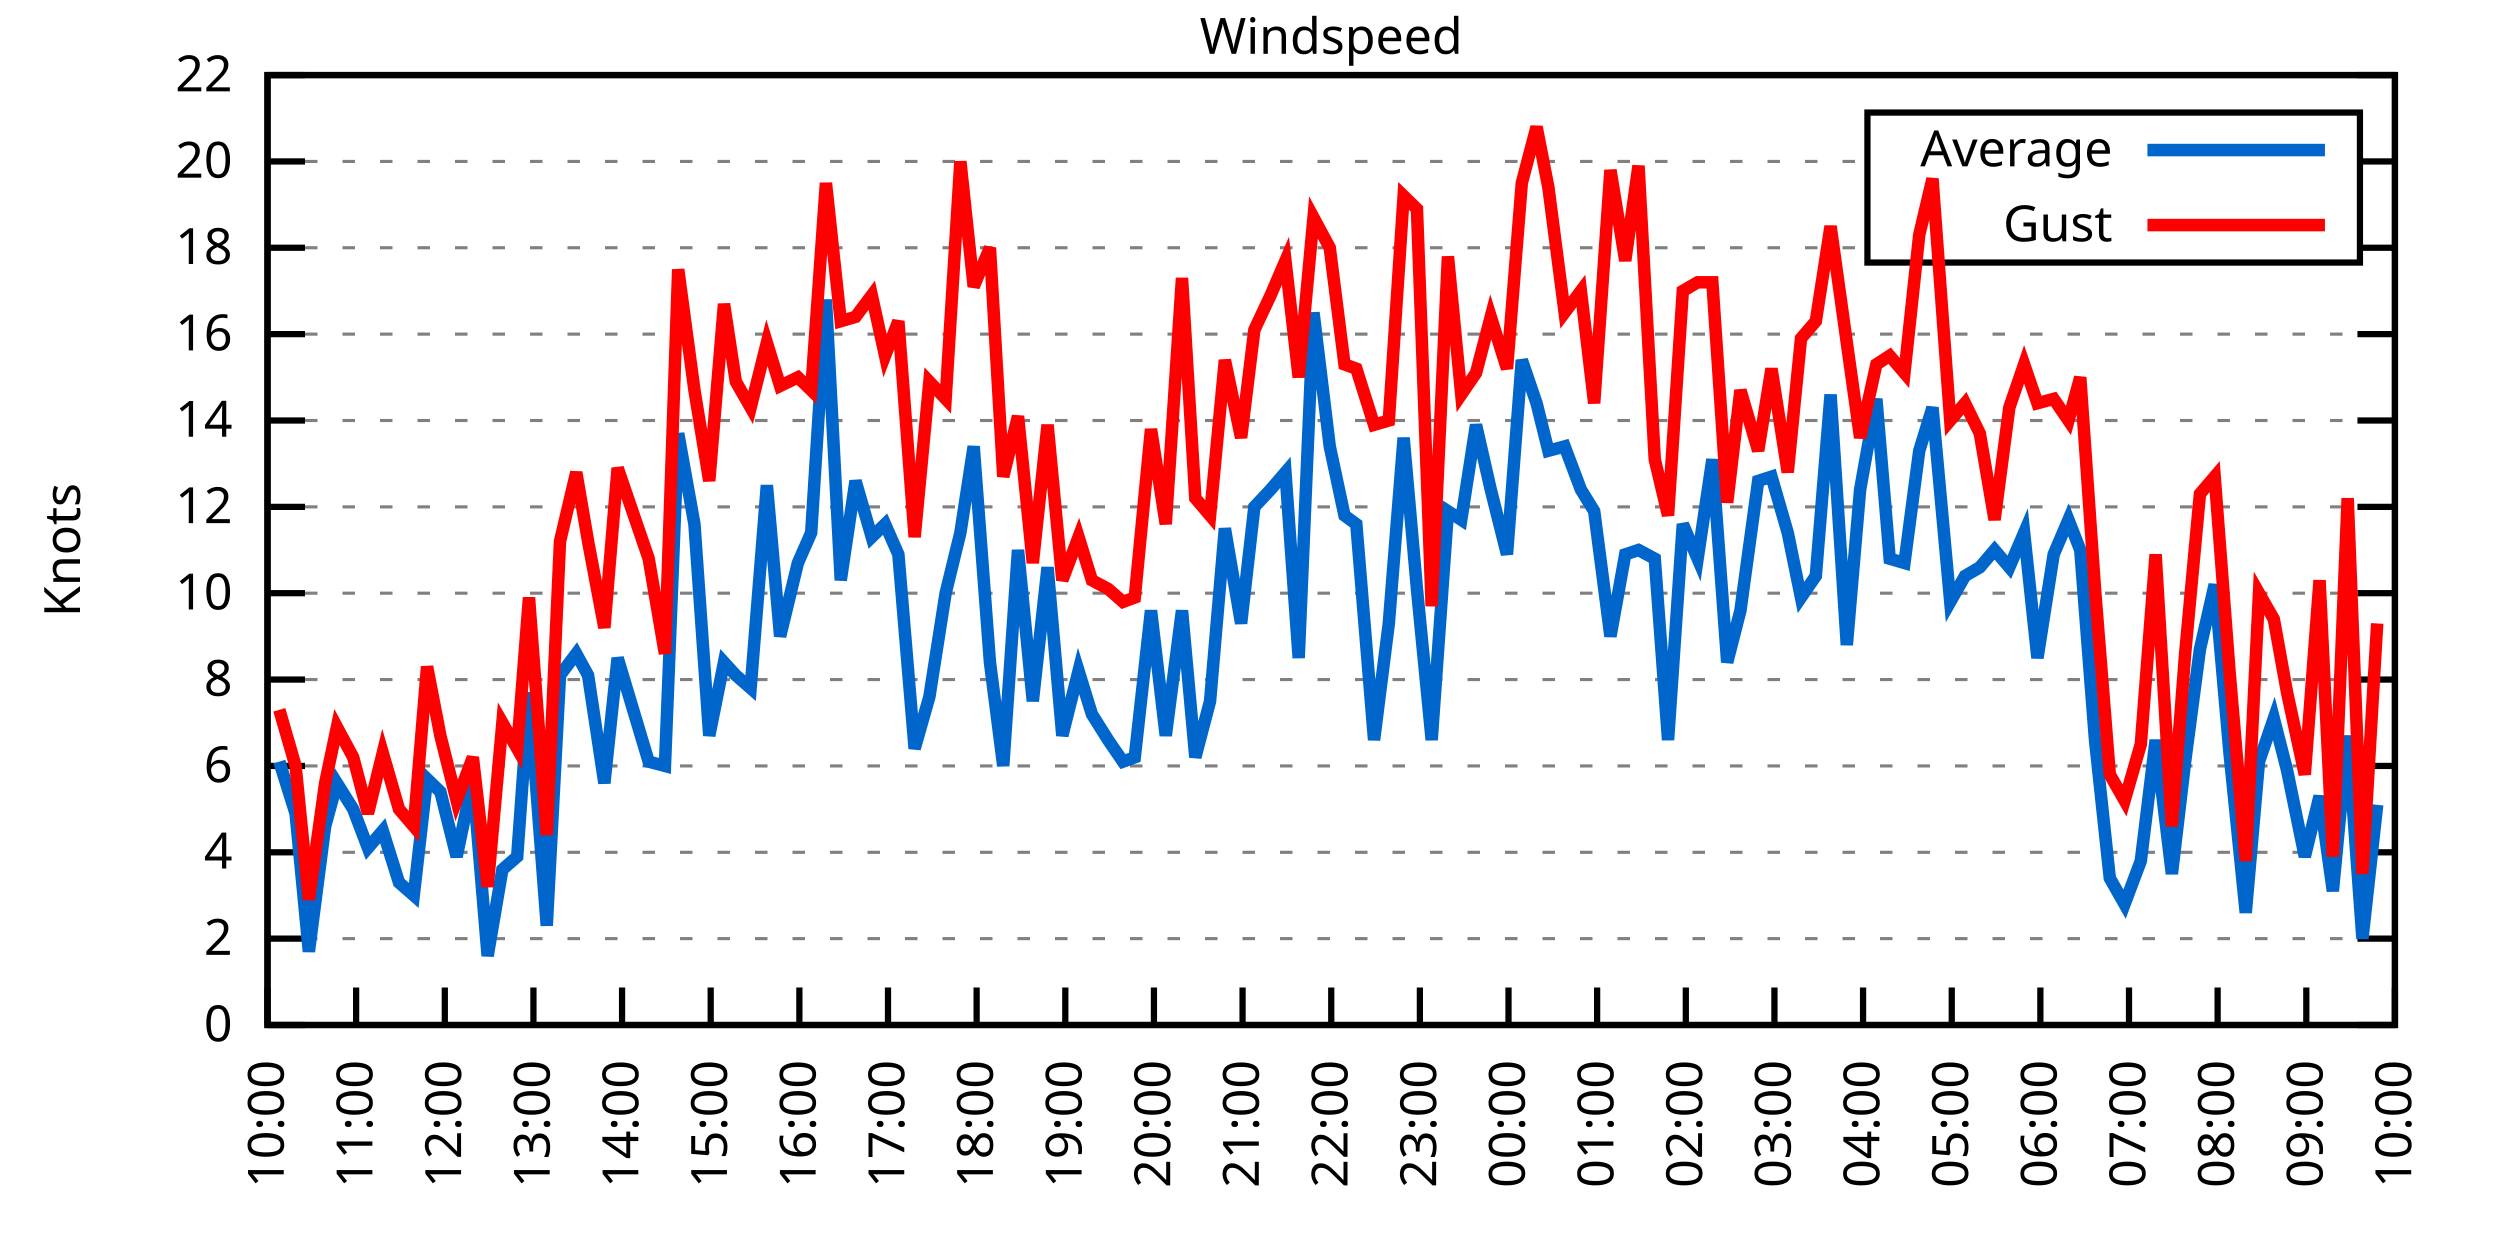
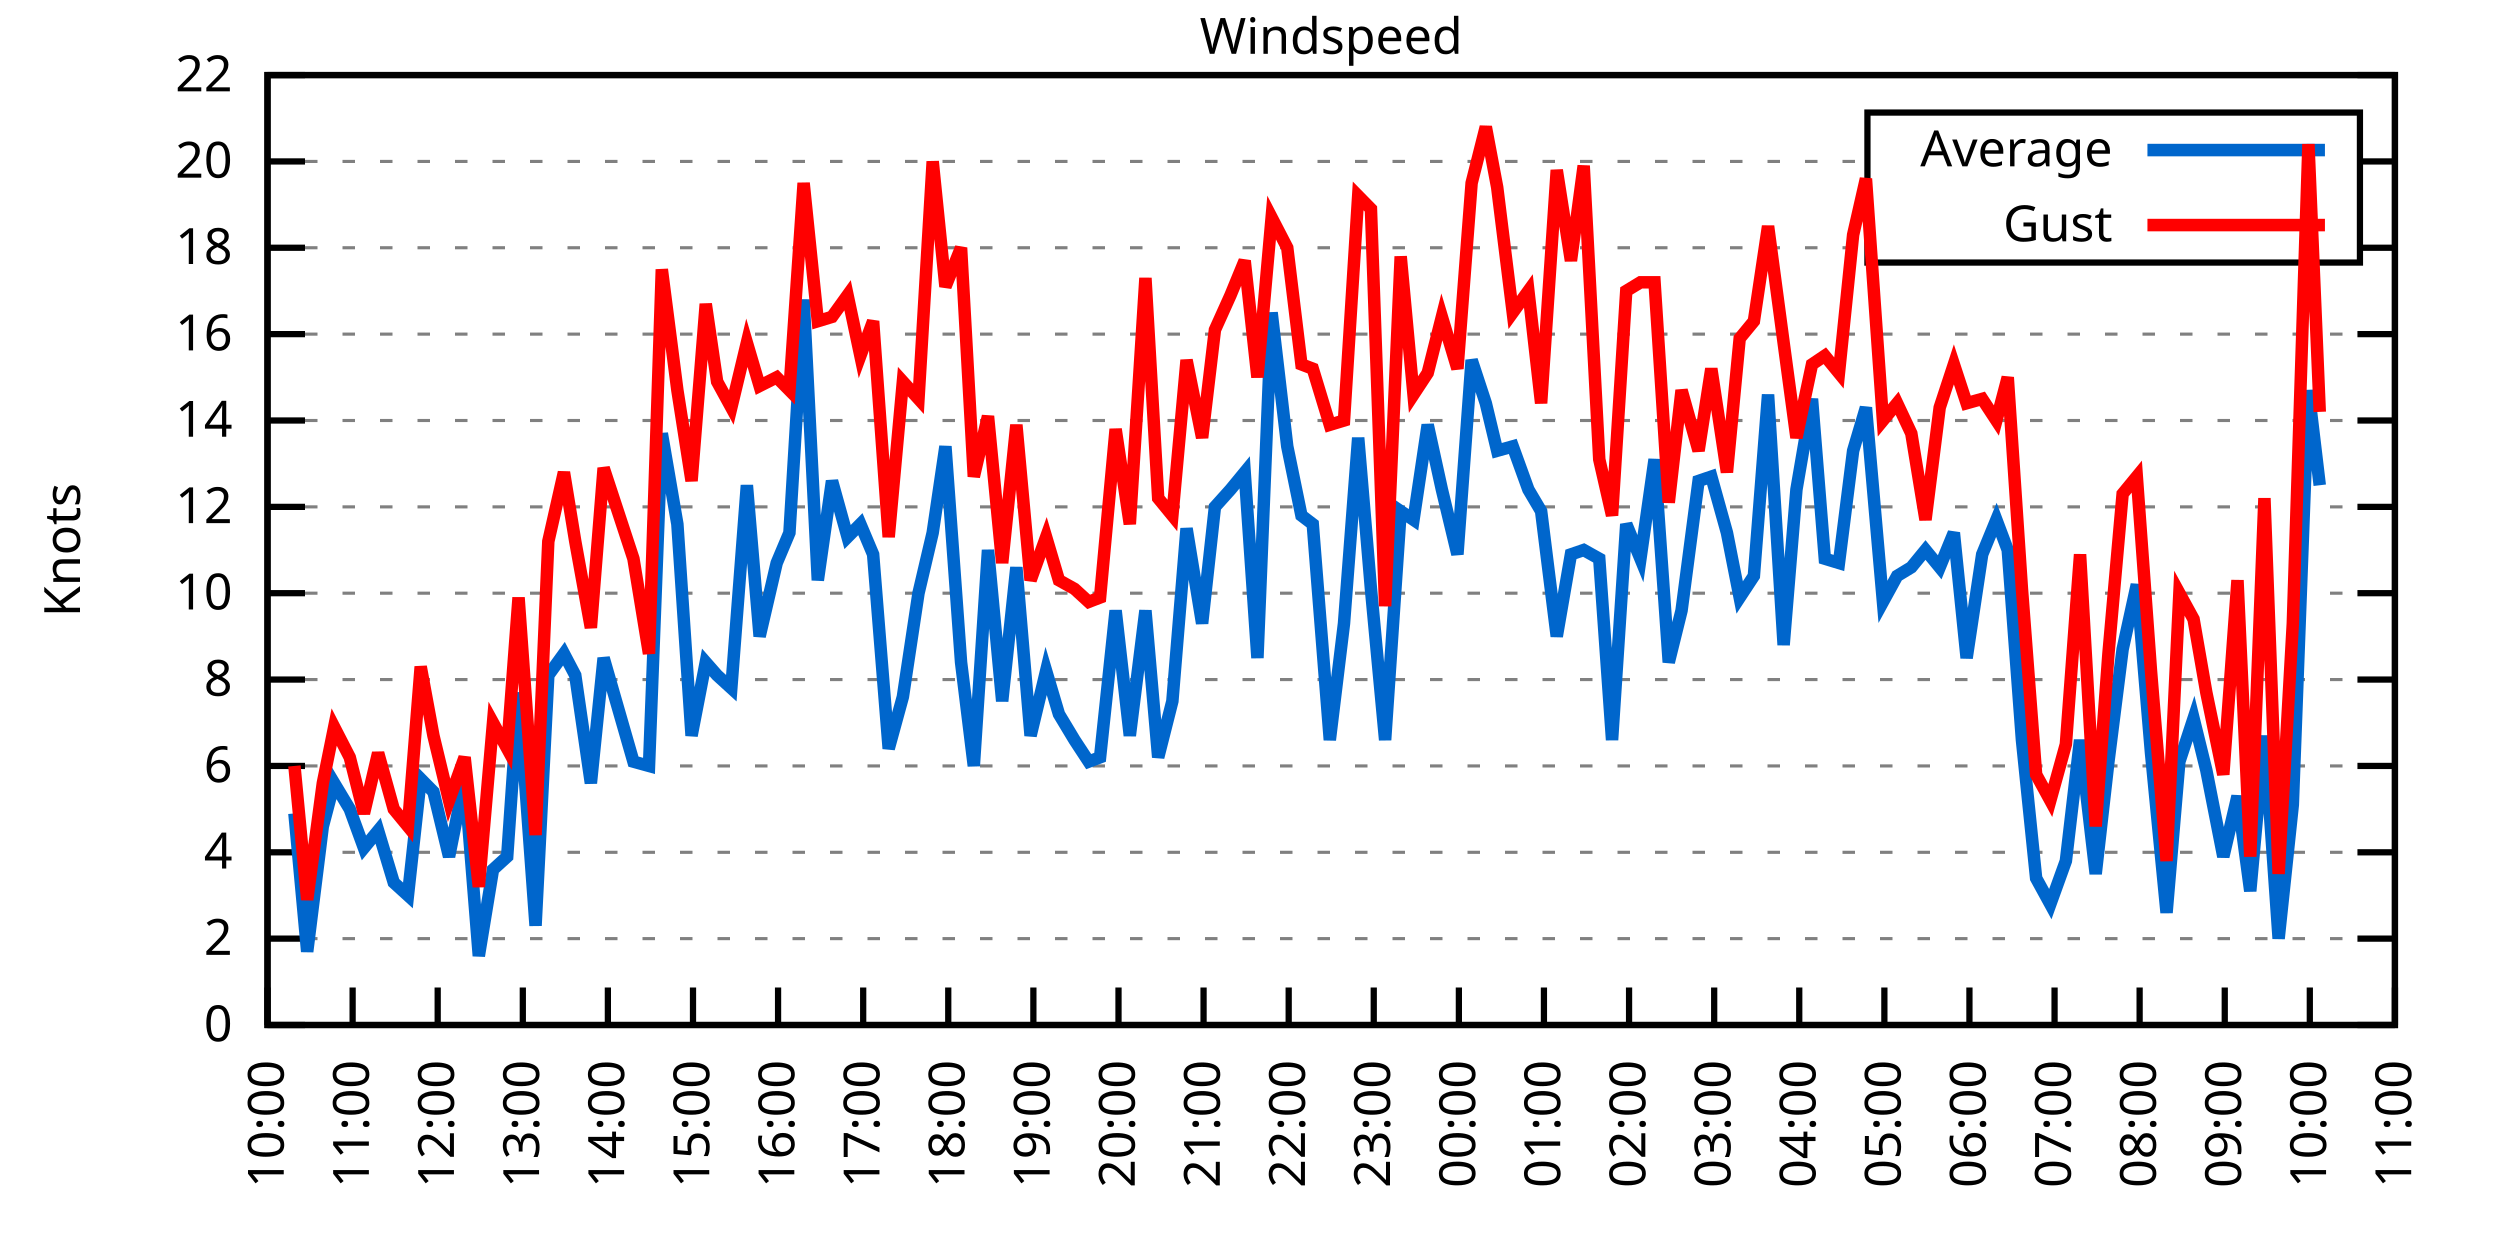
<svg xmlns="http://www.w3.org/2000/svg" xmlns:xlink="http://www.w3.org/1999/xlink" width="400" height="200" viewBox="0 0 400 200">
  <g id="gnuplot_canvas">
    <rect x="0" y="0" width="400" height="200" fill="none" />
    <defs>
      <circle id="gpDot" r="0.5" stroke-width="0.5" stroke="currentColor" />
      <path id="gpPt0" stroke-width="0.333" stroke="currentColor" d="M-1,0 h2 M0,-1 v2" />
      <path id="gpPt1" stroke-width="0.333" stroke="currentColor" d="M-1,-1 L1,1 M1,-1 L-1,1" />
      <path id="gpPt2" stroke-width="0.333" stroke="currentColor" d="M-1,0 L1,0 M0,-1 L0,1 M-1,-1 L1,1 M-1,1 L1,-1" />
      <rect id="gpPt3" stroke-width="0.333" stroke="currentColor" x="-1" y="-1" width="2" height="2" />
      <rect id="gpPt4" stroke-width="0.333" stroke="currentColor" fill="currentColor" x="-1" y="-1" width="2" height="2" />
      <circle id="gpPt5" stroke-width="0.333" stroke="currentColor" cx="0" cy="0" r="1" />
      <use xlink:href="#gpPt5" id="gpPt6" fill="currentColor" stroke="none" />
      <path id="gpPt7" stroke-width="0.333" stroke="currentColor" d="M0,-1.33 L-1.33,0.67 L1.33,0.67 z" />
      <use xlink:href="#gpPt7" id="gpPt8" fill="currentColor" stroke="none" />
      <use xlink:href="#gpPt7" id="gpPt9" stroke="currentColor" transform="rotate(180)" />
      <use xlink:href="#gpPt9" id="gpPt10" fill="currentColor" stroke="none" />
      <use xlink:href="#gpPt3" id="gpPt11" stroke="currentColor" transform="rotate(45)" />
      <use xlink:href="#gpPt11" id="gpPt12" fill="currentColor" stroke="none" />
      <path id="gpPt13" stroke-width="0.333" stroke="currentColor" d="M0,1.330 L1.265,0.411 L0.782,-1.067 L-0.782,-1.076 L-1.265,0.411 z" />
      <use xlink:href="#gpPt13" id="gpPt14" fill="currentColor" stroke="none" />
      <filter id="textbox" filterUnits="objectBoundingBox" x="0" y="0" height="1" width="1">
        <feFlood flood-color="white" flood-opacity="1" result="bgnd" />
        <feComposite in="SourceGraphic" in2="bgnd" operator="atop" />
      </filter>
      <filter id="greybox" filterUnits="objectBoundingBox" x="0" y="0" height="1" width="1">
        <feFlood flood-color="lightgrey" flood-opacity="1" result="grey" />
        <feComposite in="SourceGraphic" in2="grey" operator="atop" />
      </filter>
    </defs>
    <g fill="none" color="white" stroke="currentColor" stroke-width="1.00" stroke-linecap="butt" stroke-linejoin="miter">
</g>
    <g fill="none" color="black" stroke="currentColor" stroke-width="1.00" stroke-linecap="butt" stroke-linejoin="miter">
      <g stroke="none" shape-rendering="crispEdges">
        <polygon fill="rgb(255, 255, 255)" points="42.80,164.00 383.18,164.00 383.18,12.02 42.80,12.02 " />
      </g>
    </g>
    <g fill="none" color="black" stroke="currentColor" stroke-width="1.00" stroke-linecap="butt" stroke-linejoin="miter">
</g>
    <g fill="none" color="black" stroke="black" stroke-width="0.50" stroke-linecap="butt" stroke-linejoin="miter">
</g>
    <g fill="none" color="gray" stroke="currentColor" stroke-width="0.50" stroke-linecap="butt" stroke-linejoin="miter">
      <path stroke="gray" stroke-dasharray="2,4" class="gridline" d="M42.80,164.00 L383.19,164.00  " />
    </g>
    <g fill="none" color="gray" stroke="gray" stroke-width="1.00" stroke-linecap="butt" stroke-linejoin="miter">
</g>
    <g fill="none" color="black" stroke="currentColor" stroke-width="1.00" stroke-linecap="butt" stroke-linejoin="miter">
      <path stroke="black" d="M42.80,164.00 L48.80,164.00 M383.19,164.00 L377.19,164.00  " />
      <g transform="translate(37.20,166.60)" stroke="none" fill="black" font-family="Sans" font-size="8.00" text-anchor="end">
        <text>
          <tspan font-family="Sans"> 0</tspan>
        </text>
      </g>
    </g>
    <g fill="none" color="black" stroke="currentColor" stroke-width="1.00" stroke-linecap="butt" stroke-linejoin="miter">
</g>
    <g fill="none" color="black" stroke="black" stroke-width="0.50" stroke-linecap="butt" stroke-linejoin="miter">
</g>
    <g fill="none" color="gray" stroke="currentColor" stroke-width="0.50" stroke-linecap="butt" stroke-linejoin="miter">
      <path stroke="gray" stroke-dasharray="2,4" class="gridline" d="M42.80,150.18 L383.19,150.18  " />
    </g>
    <g fill="none" color="gray" stroke="gray" stroke-width="1.00" stroke-linecap="butt" stroke-linejoin="miter">
</g>
    <g fill="none" color="black" stroke="currentColor" stroke-width="1.00" stroke-linecap="butt" stroke-linejoin="miter">
      <path stroke="black" d="M42.80,150.18 L48.80,150.18 M383.19,150.18 L377.19,150.18  " />
      <g transform="translate(37.20,152.78)" stroke="none" fill="black" font-family="Sans" font-size="8.00" text-anchor="end">
        <text>
          <tspan font-family="Sans"> 2</tspan>
        </text>
      </g>
    </g>
    <g fill="none" color="black" stroke="currentColor" stroke-width="1.00" stroke-linecap="butt" stroke-linejoin="miter">
</g>
    <g fill="none" color="black" stroke="black" stroke-width="0.50" stroke-linecap="butt" stroke-linejoin="miter">
</g>
    <g fill="none" color="gray" stroke="currentColor" stroke-width="0.50" stroke-linecap="butt" stroke-linejoin="miter">
      <path stroke="gray" stroke-dasharray="2,4" class="gridline" d="M42.80,136.37 L383.19,136.37  " />
    </g>
    <g fill="none" color="gray" stroke="gray" stroke-width="1.00" stroke-linecap="butt" stroke-linejoin="miter">
</g>
    <g fill="none" color="black" stroke="currentColor" stroke-width="1.00" stroke-linecap="butt" stroke-linejoin="miter">
      <path stroke="black" d="M42.80,136.37 L48.80,136.37 M383.19,136.37 L377.19,136.37  " />
      <g transform="translate(37.20,138.97)" stroke="none" fill="black" font-family="Sans" font-size="8.00" text-anchor="end">
        <text>
          <tspan font-family="Sans"> 4</tspan>
        </text>
      </g>
    </g>
    <g fill="none" color="black" stroke="currentColor" stroke-width="1.00" stroke-linecap="butt" stroke-linejoin="miter">
</g>
    <g fill="none" color="black" stroke="black" stroke-width="0.50" stroke-linecap="butt" stroke-linejoin="miter">
</g>
    <g fill="none" color="gray" stroke="currentColor" stroke-width="0.50" stroke-linecap="butt" stroke-linejoin="miter">
      <path stroke="gray" stroke-dasharray="2,4" class="gridline" d="M42.80,122.55 L383.19,122.55  " />
    </g>
    <g fill="none" color="gray" stroke="gray" stroke-width="1.00" stroke-linecap="butt" stroke-linejoin="miter">
</g>
    <g fill="none" color="black" stroke="currentColor" stroke-width="1.00" stroke-linecap="butt" stroke-linejoin="miter">
      <path stroke="black" d="M42.80,122.55 L48.80,122.55 M383.19,122.55 L377.19,122.55  " />
      <g transform="translate(37.20,125.15)" stroke="none" fill="black" font-family="Sans" font-size="8.00" text-anchor="end">
        <text>
          <tspan font-family="Sans"> 6</tspan>
        </text>
      </g>
    </g>
    <g fill="none" color="black" stroke="currentColor" stroke-width="1.00" stroke-linecap="butt" stroke-linejoin="miter">
</g>
    <g fill="none" color="black" stroke="black" stroke-width="0.50" stroke-linecap="butt" stroke-linejoin="miter">
</g>
    <g fill="none" color="gray" stroke="currentColor" stroke-width="0.50" stroke-linecap="butt" stroke-linejoin="miter">
      <path stroke="gray" stroke-dasharray="2,4" class="gridline" d="M42.80,108.73 L383.19,108.73  " />
    </g>
    <g fill="none" color="gray" stroke="gray" stroke-width="1.00" stroke-linecap="butt" stroke-linejoin="miter">
</g>
    <g fill="none" color="black" stroke="currentColor" stroke-width="1.00" stroke-linecap="butt" stroke-linejoin="miter">
      <path stroke="black" d="M42.80,108.73 L48.80,108.73 M383.19,108.73 L377.19,108.73  " />
      <g transform="translate(37.20,111.33)" stroke="none" fill="black" font-family="Sans" font-size="8.00" text-anchor="end">
        <text>
          <tspan font-family="Sans"> 8</tspan>
        </text>
      </g>
    </g>
    <g fill="none" color="black" stroke="currentColor" stroke-width="1.00" stroke-linecap="butt" stroke-linejoin="miter">
</g>
    <g fill="none" color="black" stroke="black" stroke-width="0.50" stroke-linecap="butt" stroke-linejoin="miter">
</g>
    <g fill="none" color="gray" stroke="currentColor" stroke-width="0.50" stroke-linecap="butt" stroke-linejoin="miter">
      <path stroke="gray" stroke-dasharray="2,4" class="gridline" d="M42.80,94.91 L383.19,94.91  " />
    </g>
    <g fill="none" color="gray" stroke="gray" stroke-width="1.00" stroke-linecap="butt" stroke-linejoin="miter">
</g>
    <g fill="none" color="black" stroke="currentColor" stroke-width="1.00" stroke-linecap="butt" stroke-linejoin="miter">
      <path stroke="black" d="M42.80,94.91 L48.80,94.91 M383.19,94.91 L377.19,94.91  " />
      <g transform="translate(37.20,97.51)" stroke="none" fill="black" font-family="Sans" font-size="8.00" text-anchor="end">
        <text>
          <tspan font-family="Sans"> 10</tspan>
        </text>
      </g>
    </g>
    <g fill="none" color="black" stroke="currentColor" stroke-width="1.00" stroke-linecap="butt" stroke-linejoin="miter">
</g>
    <g fill="none" color="black" stroke="black" stroke-width="0.50" stroke-linecap="butt" stroke-linejoin="miter">
</g>
    <g fill="none" color="gray" stroke="currentColor" stroke-width="0.50" stroke-linecap="butt" stroke-linejoin="miter">
      <path stroke="gray" stroke-dasharray="2,4" class="gridline" d="M42.80,81.10 L383.19,81.10  " />
    </g>
    <g fill="none" color="gray" stroke="gray" stroke-width="1.00" stroke-linecap="butt" stroke-linejoin="miter">
</g>
    <g fill="none" color="black" stroke="currentColor" stroke-width="1.00" stroke-linecap="butt" stroke-linejoin="miter">
      <path stroke="black" d="M42.80,81.10 L48.80,81.10 M383.19,81.10 L377.19,81.10  " />
      <g transform="translate(37.20,83.70)" stroke="none" fill="black" font-family="Sans" font-size="8.00" text-anchor="end">
        <text>
          <tspan font-family="Sans"> 12</tspan>
        </text>
      </g>
    </g>
    <g fill="none" color="black" stroke="currentColor" stroke-width="1.00" stroke-linecap="butt" stroke-linejoin="miter">
</g>
    <g fill="none" color="black" stroke="black" stroke-width="0.50" stroke-linecap="butt" stroke-linejoin="miter">
</g>
    <g fill="none" color="gray" stroke="currentColor" stroke-width="0.50" stroke-linecap="butt" stroke-linejoin="miter">
      <path stroke="gray" stroke-dasharray="2,4" class="gridline" d="M42.80,67.28 L383.19,67.28  " />
    </g>
    <g fill="none" color="gray" stroke="gray" stroke-width="1.00" stroke-linecap="butt" stroke-linejoin="miter">
</g>
    <g fill="none" color="black" stroke="currentColor" stroke-width="1.00" stroke-linecap="butt" stroke-linejoin="miter">
      <path stroke="black" d="M42.80,67.28 L48.80,67.28 M383.19,67.28 L377.19,67.28  " />
      <g transform="translate(37.20,69.88)" stroke="none" fill="black" font-family="Sans" font-size="8.00" text-anchor="end">
        <text>
          <tspan font-family="Sans"> 14</tspan>
        </text>
      </g>
    </g>
    <g fill="none" color="black" stroke="currentColor" stroke-width="1.00" stroke-linecap="butt" stroke-linejoin="miter">
</g>
    <g fill="none" color="black" stroke="black" stroke-width="0.50" stroke-linecap="butt" stroke-linejoin="miter">
</g>
    <g fill="none" color="gray" stroke="currentColor" stroke-width="0.50" stroke-linecap="butt" stroke-linejoin="miter">
      <path stroke="gray" stroke-dasharray="2,4" class="gridline" d="M42.80,53.46 L383.19,53.46  " />
    </g>
    <g fill="none" color="gray" stroke="gray" stroke-width="1.00" stroke-linecap="butt" stroke-linejoin="miter">
</g>
    <g fill="none" color="black" stroke="currentColor" stroke-width="1.00" stroke-linecap="butt" stroke-linejoin="miter">
      <path stroke="black" d="M42.80,53.46 L48.80,53.46 M383.19,53.46 L377.19,53.46  " />
      <g transform="translate(37.20,56.06)" stroke="none" fill="black" font-family="Sans" font-size="8.00" text-anchor="end">
        <text>
          <tspan font-family="Sans"> 16</tspan>
        </text>
      </g>
    </g>
    <g fill="none" color="black" stroke="currentColor" stroke-width="1.00" stroke-linecap="butt" stroke-linejoin="miter">
</g>
    <g fill="none" color="black" stroke="black" stroke-width="0.50" stroke-linecap="butt" stroke-linejoin="miter">
</g>
    <g fill="none" color="gray" stroke="currentColor" stroke-width="0.50" stroke-linecap="butt" stroke-linejoin="miter">
      <path stroke="gray" stroke-dasharray="2,4" class="gridline" d="M42.80,39.64 L298.79,39.64 M377.59,39.64 L383.19,39.64  " />
    </g>
    <g fill="none" color="gray" stroke="gray" stroke-width="1.00" stroke-linecap="butt" stroke-linejoin="miter">
</g>
    <g fill="none" color="black" stroke="currentColor" stroke-width="1.00" stroke-linecap="butt" stroke-linejoin="miter">
      <path stroke="black" d="M42.80,39.64 L48.80,39.64 M383.19,39.64 L377.19,39.64  " />
      <g transform="translate(37.20,42.24)" stroke="none" fill="black" font-family="Sans" font-size="8.00" text-anchor="end">
        <text>
          <tspan font-family="Sans"> 18</tspan>
        </text>
      </g>
    </g>
    <g fill="none" color="black" stroke="currentColor" stroke-width="1.00" stroke-linecap="butt" stroke-linejoin="miter">
</g>
    <g fill="none" color="black" stroke="black" stroke-width="0.50" stroke-linecap="butt" stroke-linejoin="miter">
</g>
    <g fill="none" color="gray" stroke="currentColor" stroke-width="0.50" stroke-linecap="butt" stroke-linejoin="miter">
      <path stroke="gray" stroke-dasharray="2,4" class="gridline" d="M42.80,25.83 L298.79,25.83 M377.59,25.83 L383.19,25.83  " />
    </g>
    <g fill="none" color="gray" stroke="gray" stroke-width="1.00" stroke-linecap="butt" stroke-linejoin="miter">
</g>
    <g fill="none" color="black" stroke="currentColor" stroke-width="1.00" stroke-linecap="butt" stroke-linejoin="miter">
      <path stroke="black" d="M42.80,25.83 L48.80,25.83 M383.19,25.83 L377.19,25.83  " />
      <g transform="translate(37.20,28.43)" stroke="none" fill="black" font-family="Sans" font-size="8.00" text-anchor="end">
        <text>
          <tspan font-family="Sans"> 20</tspan>
        </text>
      </g>
    </g>
    <g fill="none" color="black" stroke="currentColor" stroke-width="1.00" stroke-linecap="butt" stroke-linejoin="miter">
</g>
    <g fill="none" color="black" stroke="black" stroke-width="0.50" stroke-linecap="butt" stroke-linejoin="miter">
</g>
    <g fill="none" color="gray" stroke="currentColor" stroke-width="0.50" stroke-linecap="butt" stroke-linejoin="miter">
      <path stroke="gray" stroke-dasharray="2,4" class="gridline" d="M42.80,12.01 L383.19,12.01  " />
    </g>
    <g fill="none" color="gray" stroke="gray" stroke-width="1.00" stroke-linecap="butt" stroke-linejoin="miter">
</g>
    <g fill="none" color="black" stroke="currentColor" stroke-width="1.00" stroke-linecap="butt" stroke-linejoin="miter">
      <path stroke="black" d="M42.80,12.01 L48.80,12.01 M383.19,12.01 L377.19,12.01  " />
      <g transform="translate(37.20,14.61)" stroke="none" fill="black" font-family="Sans" font-size="8.00" text-anchor="end">
        <text>
          <tspan font-family="Sans"> 22</tspan>
        </text>
      </g>
    </g>
    <g fill="none" color="black" stroke="currentColor" stroke-width="1.00" stroke-linecap="butt" stroke-linejoin="miter">
      <path stroke="black" d="M42.80,164.00 L42.80,158.00  " />
      <g transform="translate(45.40,169.60) rotate(270.00)" stroke="none" fill="black" font-family="Sans" font-size="8.00" text-anchor="end">
        <text>
          <tspan font-family="Sans">10:00</tspan>
        </text>
      </g>
    </g>
    <g fill="none" color="black" stroke="currentColor" stroke-width="1.00" stroke-linecap="butt" stroke-linejoin="miter">
-       <path stroke="black" d="M56.98,164.00 L56.98,158.00  " />
-       <g transform="translate(59.58,169.60) rotate(270.00)" stroke="none" fill="black" font-family="Sans" font-size="8.00" text-anchor="end">
+       <path stroke="black" d="M56.42,164.00 L56.42,158.00  " />
+       <g transform="translate(59.02,169.60) rotate(270.00)" stroke="none" fill="black" font-family="Sans" font-size="8.00" text-anchor="end">
        <text>
          <tspan font-family="Sans">11:00</tspan>
        </text>
      </g>
    </g>
    <g fill="none" color="black" stroke="currentColor" stroke-width="1.00" stroke-linecap="butt" stroke-linejoin="miter">
-       <path stroke="black" d="M71.17,164.00 L71.17,158.00  " />
-       <g transform="translate(73.77,169.60) rotate(270.00)" stroke="none" fill="black" font-family="Sans" font-size="8.00" text-anchor="end">
+       <path stroke="black" d="M70.03,164.00 L70.03,158.00  " />
+       <g transform="translate(72.63,169.60) rotate(270.00)" stroke="none" fill="black" font-family="Sans" font-size="8.00" text-anchor="end">
        <text>
          <tspan font-family="Sans">12:00</tspan>
        </text>
      </g>
    </g>
    <g fill="none" color="black" stroke="currentColor" stroke-width="1.00" stroke-linecap="butt" stroke-linejoin="miter">
-       <path stroke="black" d="M85.35,164.00 L85.35,158.00  " />
-       <g transform="translate(87.95,169.60) rotate(270.00)" stroke="none" fill="black" font-family="Sans" font-size="8.00" text-anchor="end">
+       <path stroke="black" d="M83.65,164.00 L83.65,158.00  " />
+       <g transform="translate(86.25,169.60) rotate(270.00)" stroke="none" fill="black" font-family="Sans" font-size="8.00" text-anchor="end">
        <text>
          <tspan font-family="Sans">13:00</tspan>
        </text>
      </g>
    </g>
    <g fill="none" color="black" stroke="currentColor" stroke-width="1.00" stroke-linecap="butt" stroke-linejoin="miter">
-       <path stroke="black" d="M99.53,164.00 L99.53,158.00  " />
-       <g transform="translate(102.13,169.60) rotate(270.00)" stroke="none" fill="black" font-family="Sans" font-size="8.00" text-anchor="end">
+       <path stroke="black" d="M97.26,164.00 L97.26,158.00  " />
+       <g transform="translate(99.86,169.60) rotate(270.00)" stroke="none" fill="black" font-family="Sans" font-size="8.00" text-anchor="end">
        <text>
          <tspan font-family="Sans">14:00</tspan>
        </text>
      </g>
    </g>
    <g fill="none" color="black" stroke="currentColor" stroke-width="1.00" stroke-linecap="butt" stroke-linejoin="miter">
-       <path stroke="black" d="M113.71,164.00 L113.71,158.00  " />
-       <g transform="translate(116.31,169.60) rotate(270.00)" stroke="none" fill="black" font-family="Sans" font-size="8.00" text-anchor="end">
+       <path stroke="black" d="M110.88,164.00 L110.88,158.00  " />
+       <g transform="translate(113.48,169.60) rotate(270.00)" stroke="none" fill="black" font-family="Sans" font-size="8.00" text-anchor="end">
        <text>
          <tspan font-family="Sans">15:00</tspan>
        </text>
      </g>
    </g>
    <g fill="none" color="black" stroke="currentColor" stroke-width="1.00" stroke-linecap="butt" stroke-linejoin="miter">
-       <path stroke="black" d="M127.90,164.00 L127.90,158.00  " />
-       <g transform="translate(130.50,169.60) rotate(270.00)" stroke="none" fill="black" font-family="Sans" font-size="8.00" text-anchor="end">
+       <path stroke="black" d="M124.49,164.00 L124.49,158.00  " />
+       <g transform="translate(127.09,169.60) rotate(270.00)" stroke="none" fill="black" font-family="Sans" font-size="8.00" text-anchor="end">
        <text>
          <tspan font-family="Sans">16:00</tspan>
        </text>
      </g>
    </g>
    <g fill="none" color="black" stroke="currentColor" stroke-width="1.00" stroke-linecap="butt" stroke-linejoin="miter">
-       <path stroke="black" d="M142.08,164.00 L142.08,158.00  " />
-       <g transform="translate(144.68,169.60) rotate(270.00)" stroke="none" fill="black" font-family="Sans" font-size="8.00" text-anchor="end">
+       <path stroke="black" d="M138.11,164.00 L138.11,158.00  " />
+       <g transform="translate(140.71,169.60) rotate(270.00)" stroke="none" fill="black" font-family="Sans" font-size="8.00" text-anchor="end">
        <text>
          <tspan font-family="Sans">17:00</tspan>
        </text>
      </g>
    </g>
    <g fill="none" color="black" stroke="currentColor" stroke-width="1.00" stroke-linecap="butt" stroke-linejoin="miter">
-       <path stroke="black" d="M156.26,164.00 L156.26,158.00  " />
-       <g transform="translate(158.86,169.60) rotate(270.00)" stroke="none" fill="black" font-family="Sans" font-size="8.00" text-anchor="end">
+       <path stroke="black" d="M151.72,164.00 L151.72,158.00  " />
+       <g transform="translate(154.32,169.60) rotate(270.00)" stroke="none" fill="black" font-family="Sans" font-size="8.00" text-anchor="end">
        <text>
          <tspan font-family="Sans">18:00</tspan>
        </text>
      </g>
    </g>
    <g fill="none" color="black" stroke="currentColor" stroke-width="1.00" stroke-linecap="butt" stroke-linejoin="miter">
-       <path stroke="black" d="M170.45,164.00 L170.45,158.00  " />
-       <g transform="translate(173.05,169.60) rotate(270.00)" stroke="none" fill="black" font-family="Sans" font-size="8.00" text-anchor="end">
+       <path stroke="black" d="M165.34,164.00 L165.34,158.00  " />
+       <g transform="translate(167.94,169.60) rotate(270.00)" stroke="none" fill="black" font-family="Sans" font-size="8.00" text-anchor="end">
        <text>
          <tspan font-family="Sans">19:00</tspan>
        </text>
      </g>
    </g>
    <g fill="none" color="black" stroke="currentColor" stroke-width="1.00" stroke-linecap="butt" stroke-linejoin="miter">
-       <path stroke="black" d="M184.63,164.00 L184.63,158.00  " />
-       <g transform="translate(187.23,169.60) rotate(270.00)" stroke="none" fill="black" font-family="Sans" font-size="8.00" text-anchor="end">
+       <path stroke="black" d="M178.96,164.00 L178.96,158.00  " />
+       <g transform="translate(181.56,169.60) rotate(270.00)" stroke="none" fill="black" font-family="Sans" font-size="8.00" text-anchor="end">
        <text>
          <tspan font-family="Sans">20:00</tspan>
        </text>
      </g>
    </g>
    <g fill="none" color="black" stroke="currentColor" stroke-width="1.00" stroke-linecap="butt" stroke-linejoin="miter">
-       <path stroke="black" d="M198.81,164.00 L198.81,158.00  " />
-       <g transform="translate(201.41,169.60) rotate(270.00)" stroke="none" fill="black" font-family="Sans" font-size="8.00" text-anchor="end">
+       <path stroke="black" d="M192.57,164.00 L192.57,158.00  " />
+       <g transform="translate(195.17,169.60) rotate(270.00)" stroke="none" fill="black" font-family="Sans" font-size="8.00" text-anchor="end">
        <text>
          <tspan font-family="Sans">21:00</tspan>
        </text>
      </g>
    </g>
    <g fill="none" color="black" stroke="currentColor" stroke-width="1.00" stroke-linecap="butt" stroke-linejoin="miter">
-       <path stroke="black" d="M213.00,164.00 L213.00,158.00  " />
-       <g transform="translate(215.60,169.60) rotate(270.00)" stroke="none" fill="black" font-family="Sans" font-size="8.00" text-anchor="end">
+       <path stroke="black" d="M206.19,164.00 L206.19,158.00  " />
+       <g transform="translate(208.79,169.60) rotate(270.00)" stroke="none" fill="black" font-family="Sans" font-size="8.00" text-anchor="end">
        <text>
          <tspan font-family="Sans">22:00</tspan>
        </text>
      </g>
    </g>
    <g fill="none" color="black" stroke="currentColor" stroke-width="1.00" stroke-linecap="butt" stroke-linejoin="miter">
-       <path stroke="black" d="M227.18,164.00 L227.18,158.00  " />
-       <g transform="translate(229.78,169.60) rotate(270.00)" stroke="none" fill="black" font-family="Sans" font-size="8.00" text-anchor="end">
+       <path stroke="black" d="M219.80,164.00 L219.80,158.00  " />
+       <g transform="translate(222.40,169.60) rotate(270.00)" stroke="none" fill="black" font-family="Sans" font-size="8.00" text-anchor="end">
        <text>
          <tspan font-family="Sans">23:00</tspan>
        </text>
      </g>
    </g>
    <g fill="none" color="black" stroke="currentColor" stroke-width="1.00" stroke-linecap="butt" stroke-linejoin="miter">
-       <path stroke="black" d="M241.36,164.00 L241.36,158.00  " />
-       <g transform="translate(243.96,169.60) rotate(270.00)" stroke="none" fill="black" font-family="Sans" font-size="8.00" text-anchor="end">
+       <path stroke="black" d="M233.42,164.00 L233.42,158.00  " />
+       <g transform="translate(236.02,169.60) rotate(270.00)" stroke="none" fill="black" font-family="Sans" font-size="8.00" text-anchor="end">
        <text>
          <tspan font-family="Sans">00:00</tspan>
        </text>
      </g>
    </g>
    <g fill="none" color="black" stroke="currentColor" stroke-width="1.00" stroke-linecap="butt" stroke-linejoin="miter">
-       <path stroke="black" d="M255.54,164.00 L255.54,158.00  " />
-       <g transform="translate(258.14,169.60) rotate(270.00)" stroke="none" fill="black" font-family="Sans" font-size="8.00" text-anchor="end">
+       <path stroke="black" d="M247.03,164.00 L247.03,158.00  " />
+       <g transform="translate(249.63,169.60) rotate(270.00)" stroke="none" fill="black" font-family="Sans" font-size="8.00" text-anchor="end">
        <text>
          <tspan font-family="Sans">01:00</tspan>
        </text>
      </g>
    </g>
    <g fill="none" color="black" stroke="currentColor" stroke-width="1.00" stroke-linecap="butt" stroke-linejoin="miter">
-       <path stroke="black" d="M269.73,164.00 L269.73,158.00  " />
-       <g transform="translate(272.33,169.60) rotate(270.00)" stroke="none" fill="black" font-family="Sans" font-size="8.00" text-anchor="end">
+       <path stroke="black" d="M260.65,164.00 L260.65,158.00  " />
+       <g transform="translate(263.25,169.60) rotate(270.00)" stroke="none" fill="black" font-family="Sans" font-size="8.00" text-anchor="end">
        <text>
          <tspan font-family="Sans">02:00</tspan>
        </text>
      </g>
    </g>
    <g fill="none" color="black" stroke="currentColor" stroke-width="1.00" stroke-linecap="butt" stroke-linejoin="miter">
-       <path stroke="black" d="M283.91,164.00 L283.91,158.00  " />
-       <g transform="translate(286.51,169.60) rotate(270.00)" stroke="none" fill="black" font-family="Sans" font-size="8.00" text-anchor="end">
+       <path stroke="black" d="M274.27,164.00 L274.27,158.00  " />
+       <g transform="translate(276.87,169.60) rotate(270.00)" stroke="none" fill="black" font-family="Sans" font-size="8.00" text-anchor="end">
        <text>
          <tspan font-family="Sans">03:00</tspan>
        </text>
      </g>
    </g>
    <g fill="none" color="black" stroke="currentColor" stroke-width="1.00" stroke-linecap="butt" stroke-linejoin="miter">
-       <path stroke="black" d="M298.09,164.00 L298.09,158.00  " />
-       <g transform="translate(300.69,169.60) rotate(270.00)" stroke="none" fill="black" font-family="Sans" font-size="8.00" text-anchor="end">
+       <path stroke="black" d="M287.88,164.00 L287.88,158.00  " />
+       <g transform="translate(290.48,169.60) rotate(270.00)" stroke="none" fill="black" font-family="Sans" font-size="8.00" text-anchor="end">
        <text>
          <tspan font-family="Sans">04:00</tspan>
        </text>
      </g>
    </g>
    <g fill="none" color="black" stroke="currentColor" stroke-width="1.00" stroke-linecap="butt" stroke-linejoin="miter">
-       <path stroke="black" d="M312.28,164.00 L312.28,158.00  " />
-       <g transform="translate(314.88,169.60) rotate(270.00)" stroke="none" fill="black" font-family="Sans" font-size="8.00" text-anchor="end">
+       <path stroke="black" d="M301.50,164.00 L301.50,158.00  " />
+       <g transform="translate(304.10,169.60) rotate(270.00)" stroke="none" fill="black" font-family="Sans" font-size="8.00" text-anchor="end">
        <text>
          <tspan font-family="Sans">05:00</tspan>
        </text>
      </g>
    </g>
    <g fill="none" color="black" stroke="currentColor" stroke-width="1.00" stroke-linecap="butt" stroke-linejoin="miter">
-       <path stroke="black" d="M326.46,164.00 L326.46,158.00  " />
-       <g transform="translate(329.06,169.60) rotate(270.00)" stroke="none" fill="black" font-family="Sans" font-size="8.00" text-anchor="end">
+       <path stroke="black" d="M315.11,164.00 L315.11,158.00  " />
+       <g transform="translate(317.71,169.60) rotate(270.00)" stroke="none" fill="black" font-family="Sans" font-size="8.00" text-anchor="end">
        <text>
          <tspan font-family="Sans">06:00</tspan>
        </text>
      </g>
    </g>
    <g fill="none" color="black" stroke="currentColor" stroke-width="1.00" stroke-linecap="butt" stroke-linejoin="miter">
-       <path stroke="black" d="M340.64,164.00 L340.64,158.00  " />
-       <g transform="translate(343.24,169.60) rotate(270.00)" stroke="none" fill="black" font-family="Sans" font-size="8.00" text-anchor="end">
+       <path stroke="black" d="M328.73,164.00 L328.73,158.00  " />
+       <g transform="translate(331.33,169.60) rotate(270.00)" stroke="none" fill="black" font-family="Sans" font-size="8.00" text-anchor="end">
        <text>
          <tspan font-family="Sans">07:00</tspan>
        </text>
      </g>
    </g>
    <g fill="none" color="black" stroke="currentColor" stroke-width="1.00" stroke-linecap="butt" stroke-linejoin="miter">
-       <path stroke="black" d="M354.82,164.00 L354.82,158.00  " />
-       <g transform="translate(357.42,169.60) rotate(270.00)" stroke="none" fill="black" font-family="Sans" font-size="8.00" text-anchor="end">
+       <path stroke="black" d="M342.34,164.00 L342.34,158.00  " />
+       <g transform="translate(344.94,169.60) rotate(270.00)" stroke="none" fill="black" font-family="Sans" font-size="8.00" text-anchor="end">
        <text>
          <tspan font-family="Sans">08:00</tspan>
        </text>
      </g>
    </g>
    <g fill="none" color="black" stroke="currentColor" stroke-width="1.00" stroke-linecap="butt" stroke-linejoin="miter">
-       <path stroke="black" d="M369.01,164.00 L369.01,158.00  " />
-       <g transform="translate(371.61,169.60) rotate(270.00)" stroke="none" fill="black" font-family="Sans" font-size="8.00" text-anchor="end">
+       <path stroke="black" d="M355.96,164.00 L355.96,158.00  " />
+       <g transform="translate(358.56,169.60) rotate(270.00)" stroke="none" fill="black" font-family="Sans" font-size="8.00" text-anchor="end">
        <text>
          <tspan font-family="Sans">09:00</tspan>
+         </text>
+       </g>
+     </g>
+     <g fill="none" color="black" stroke="currentColor" stroke-width="1.00" stroke-linecap="butt" stroke-linejoin="miter">
+       <path stroke="black" d="M369.57,164.00 L369.57,158.00  " />
+       <g transform="translate(372.17,169.60) rotate(270.00)" stroke="none" fill="black" font-family="Sans" font-size="8.00" text-anchor="end">
+         <text>
+           <tspan font-family="Sans">10:00</tspan>
        </text>
      </g>
    </g>
    <g fill="none" color="black" stroke="currentColor" stroke-width="1.00" stroke-linecap="butt" stroke-linejoin="miter">
      <path stroke="black" d="M383.19,164.00 L383.19,158.00  " />
      <g transform="translate(385.79,169.60) rotate(270.00)" stroke="none" fill="black" font-family="Sans" font-size="8.00" text-anchor="end">
        <text>
-           <tspan font-family="Sans">10:00</tspan>
+           <tspan font-family="Sans">11:00</tspan>
        </text>
      </g>
    </g>
    <g fill="none" color="black" stroke="currentColor" stroke-width="1.00" stroke-linecap="butt" stroke-linejoin="miter">
</g>
    <g fill="none" color="black" stroke="currentColor" stroke-width="1.00" stroke-linecap="butt" stroke-linejoin="miter">
      <path stroke="black" d="M42.80,12.01 L42.80,164.00 L383.19,164.00 L383.19,12.01 L42.80,12.01 Z  " />
    </g>
    <g fill="none" color="black" stroke="currentColor" stroke-width="1.00" stroke-linecap="butt" stroke-linejoin="miter">
</g>
    <g fill="none" color="black" stroke="currentColor" stroke-width="1.00" stroke-linecap="butt" stroke-linejoin="miter">
      <path stroke="black" d="M298.79,42.01 L298.79,18.01 L377.59,18.01 L377.59,42.01 L298.79,42.01 Z  " />
    </g>
    <g id="Windspeed_plot_1">
      <g fill="none" color="white" stroke="black" stroke-width="2.00" stroke-linecap="butt" stroke-linejoin="miter">
</g>
      <g fill="none" color="black" stroke="currentColor" stroke-width="2.00" stroke-linecap="butt" stroke-linejoin="miter">
        <g transform="translate(337.99,26.61)" stroke="none" fill="black" font-family="Sans" font-size="8.00" text-anchor="end">
          <text>
            <tspan font-family="Sans">Average</tspan>
          </text>
        </g>
      </g>
      <g fill="none" color="black" stroke="currentColor" stroke-width="2.00" stroke-linecap="butt" stroke-linejoin="miter">
-         <path stroke="rgb(  0, 102, 204)" d="M343.59,24.01 L371.99,24.01 M44.69,121.86 L47.29,130.15 L49.42,152.26 L52.02,132.22 L53.91,125.31 L56.51,129.46   L58.87,135.67 L61.24,132.91 L63.84,141.20 L66.20,143.27 L68.33,124.62 L70.46,126.69 L73.06,137.06 L75.66,124.62   L78.02,152.95 L80.38,139.13 L82.75,137.06 L84.64,110.80 L87.48,148.11 L89.60,108.04 L92.20,104.59 L94.09,108.04   L96.70,125.31 L98.82,105.28 L103.79,121.86 L106.39,122.55 L108.51,69.35 L111.11,83.86 L113.48,117.71 L115.84,105.97   L117.73,108.04 L120.10,110.11 L122.70,77.64 L124.82,101.82 L127.66,90.08 L129.79,85.24 L132.15,47.93 L134.52,92.84   L136.88,76.95 L139.48,85.93 L141.61,83.86 L143.74,88.70 L146.34,119.78 L148.70,111.49 L151.30,94.91 L153.66,85.24   L155.79,71.42 L158.39,105.97 L160.52,122.55 L162.88,88.00 L165.25,112.19 L167.61,90.77 L169.97,117.71 L172.57,107.35   L174.70,114.26 L177.30,118.40 L179.67,121.86 L181.56,121.17 L184.16,97.68 L186.52,117.71 L189.12,97.68 L191.25,121.17   L193.61,112.19 L195.98,84.55 L198.58,99.75 L200.70,81.10 L203.30,78.33 L205.67,75.57 L207.79,105.28 L210.16,50.01   L212.76,71.42 L215.12,82.48 L217.01,83.86 L219.85,118.40 L222.21,99.75 L224.58,70.04 L226.71,94.22 L229.07,118.40   L231.67,81.79 L233.80,83.17 L236.16,67.97 L238.52,78.33 L241.12,88.70 L243.49,57.61 L245.85,64.52 L247.74,72.12   L250.34,71.42 L252.94,78.33 L255.07,81.79 L257.67,101.82 L260.04,88.70 L262.16,88.00 L264.76,89.39 L266.89,118.40   L269.25,83.86 L271.62,89.39 L273.98,73.50 L276.35,105.97 L278.47,97.68 L281.31,76.95 L283.44,76.26 L286.04,85.24   L288.16,95.60 L290.53,92.15 L292.89,63.13 L295.49,103.20 L297.62,78.33 L300.22,63.82 L302.35,89.39 L304.71,90.08   L307.08,72.12 L309.20,65.21 L312.04,96.30 L314.40,92.15 L316.77,90.77 L319.13,88.00 L321.49,90.77 L323.86,85.24   L325.99,105.28 L328.59,88.70 L330.95,83.17 L332.84,88.00 L335.20,118.40 L337.57,140.51 L339.93,144.66 L342.53,137.75   L344.90,118.40 L347.50,139.82 L349.62,121.86 L351.99,103.89 L354.35,93.53 L356.72,120.48 L359.32,146.04 L361.44,121.86   L363.81,114.95 L365.93,123.24 L368.77,137.06 L371.13,127.38 L373.26,142.58 L375.63,117.71 L377.99,150.18 L380.35,128.77    " />
+         <path stroke="rgb(  0, 102, 204)" d="M343.59,24.01 L371.99,24.01 M47.11,130.15 L49.15,152.26 L51.65,132.22 L53.47,125.31 L55.96,129.46 L58.23,135.67   L60.50,132.91 L63.00,141.20 L65.27,143.27 L67.31,124.62 L69.35,126.69 L71.85,137.06 L74.34,124.62 L76.61,152.95   L78.88,139.13 L81.15,137.06 L82.97,110.80 L85.69,148.11 L87.73,108.04 L90.23,104.59 L92.04,108.04 L94.54,125.31   L96.58,105.28 L101.35,121.86 L103.84,122.55 L105.89,69.35 L108.38,83.86 L110.65,117.71 L112.92,105.97 L114.74,108.04   L117.01,110.11 L119.50,77.64 L121.54,101.82 L124.27,90.08 L126.31,85.24 L128.58,47.93 L130.85,92.84 L133.12,76.95   L135.61,85.93 L137.66,83.86 L139.70,88.70 L142.19,119.78 L144.46,111.49 L146.96,94.91 L149.23,85.24 L151.27,71.42   L153.77,105.97 L155.81,122.55 L158.08,88.00 L160.35,112.19 L162.62,90.77 L164.89,117.71 L167.38,107.35 L169.43,114.26   L171.92,118.40 L174.19,121.86 L176.01,121.17 L178.50,97.68 L180.77,117.71 L183.27,97.68 L185.31,121.17 L187.58,112.19   L189.85,84.55 L192.34,99.75 L194.39,81.10 L196.88,78.33 L199.15,75.57 L201.19,105.28 L203.46,50.01 L205.96,71.42   L208.23,82.48 L210.04,83.86 L212.77,118.40 L215.04,99.75 L217.31,70.04 L219.35,94.22 L221.62,118.40 L224.11,81.79   L226.16,83.17 L228.43,67.97 L230.70,78.33 L233.19,88.70 L235.46,57.61 L237.73,64.52 L239.55,72.12 L242.04,71.42   L244.54,78.33 L246.58,81.79 L249.08,101.82 L251.35,88.70 L253.39,88.00 L255.88,89.39 L257.93,118.40 L260.20,83.86   L262.47,89.39 L264.73,73.50 L267.00,105.97 L269.05,97.68 L271.77,76.95 L273.81,76.26 L276.31,85.24 L278.35,95.60   L280.62,92.15 L282.89,63.13 L285.38,103.20 L287.43,78.33 L289.92,63.82 L291.97,89.39 L294.23,90.08 L296.50,72.12   L298.55,65.21 L301.27,96.30 L303.54,92.15 L305.81,90.77 L308.08,88.00 L310.35,90.77 L312.62,85.24 L314.66,105.28   L317.15,88.70 L319.42,83.17 L321.24,88.00 L323.51,118.40 L325.78,140.51 L328.05,144.66 L330.54,137.75 L332.81,118.40   L335.31,139.82 L337.35,121.86 L339.62,103.89 L341.89,93.53 L344.16,120.48 L346.65,146.04 L348.70,121.86 L350.97,114.95   L353.01,123.24 L355.73,137.06 L358.00,127.38 L360.04,142.58 L362.31,117.71 L364.58,150.18 L366.85,128.77 L369.35,62.44   L371.16,77.64  " />
      </g>
    </g>
    <g id="Windspeed_plot_2">
      <g fill="none" color="black" stroke="currentColor" stroke-width="2.00" stroke-linecap="butt" stroke-linejoin="miter">
        <g transform="translate(337.99,38.61)" stroke="none" fill="black" font-family="Sans" font-size="8.00" text-anchor="end">
          <text>
            <tspan font-family="Sans">Gust</tspan>
          </text>
        </g>
      </g>
      <g fill="none" color="black" stroke="currentColor" stroke-width="2.00" stroke-linecap="butt" stroke-linejoin="miter">
-         <path stroke="rgb(255,   0,   0)" d="M343.59,36.01 L371.99,36.01 M44.69,113.57 L47.29,122.55 L49.42,143.96 L52.02,125.31 L53.91,116.33 L56.51,121.17   L58.87,130.15 L61.24,120.48 L63.84,129.46 L66.20,132.22 L68.33,106.66 L70.46,117.71 L73.06,128.08 L75.66,121.17   L78.02,141.89 L80.38,115.64 L82.75,119.78 L84.64,95.60 L87.48,133.60 L89.60,86.62 L92.20,75.57 L94.09,86.62   L96.70,100.44 L98.82,74.88 L103.79,89.39 L106.39,104.59 L108.51,43.10 L111.11,62.44 L113.48,76.95 L115.84,48.63   L117.73,61.06 L120.10,65.21 L122.70,54.84 L124.82,61.75 L127.66,60.37 L129.79,62.44 L132.15,29.28 L134.52,51.39   L136.88,50.70 L139.48,47.24 L141.61,56.92 L143.74,51.39 L146.34,85.93 L148.70,61.06 L151.30,63.82 L153.66,25.83   L155.79,45.86 L158.39,39.64 L160.52,76.26 L162.88,66.59 L165.25,90.08 L167.61,67.97 L169.97,92.84 L172.57,85.93   L174.70,92.84 L177.30,94.22 L179.67,96.30 L181.56,95.60 L184.16,68.66 L186.52,83.86 L189.12,44.48 L191.25,79.71   L193.61,82.48 L195.98,57.61 L198.58,70.04 L200.70,52.77 L203.30,47.24 L205.67,41.72 L207.79,60.37 L210.16,34.81   L212.76,39.64 L215.12,58.30 L217.01,58.99 L219.85,67.97 L222.21,67.28 L224.58,31.35 L226.71,33.43 L229.07,96.99   L231.67,41.03 L233.80,63.13 L236.16,59.68 L238.52,50.70 L241.12,58.99 L243.49,29.28 L245.85,20.30 L247.74,29.97   L250.34,50.01 L252.94,46.55 L255.07,64.52 L257.67,27.21 L260.04,41.72 L262.16,26.52 L264.76,73.50 L266.89,82.48   L269.25,46.55 L271.62,45.17 L273.98,45.17 L276.35,80.41 L278.47,62.44 L281.31,72.12 L283.44,58.99 L286.04,75.57   L288.16,54.15 L290.53,51.39 L292.89,36.19 L295.49,54.84 L297.62,70.04 L300.22,58.30 L302.35,56.92 L304.71,59.68   L307.08,37.57 L309.20,28.59 L312.04,67.28 L314.40,64.52 L316.77,69.35 L319.13,83.17 L321.49,65.21 L323.86,58.30   L325.99,64.52 L328.59,63.82 L330.95,67.28 L332.84,60.37 L335.20,94.22 L337.57,123.93 L339.93,128.08 L342.53,119.09   L344.90,88.70 L347.50,132.22 L349.62,104.59 L351.99,79.02 L354.35,76.26 L356.72,107.35 L359.32,137.75 L361.44,94.91   L363.81,99.06 L365.93,110.80 L368.77,123.93 L371.13,92.84 L373.26,137.06 L375.63,79.71 L377.99,139.82 L380.35,99.75    " />
+         <path stroke="rgb(255,   0,   0)" d="M343.59,36.01 L371.99,36.01 M47.11,122.55 L49.15,143.96 L51.65,125.31 L53.47,116.33 L55.96,121.17 L58.23,130.15   L60.50,120.48 L63.00,129.46 L65.27,132.22 L67.31,106.66 L69.35,117.71 L71.85,128.08 L74.34,121.17 L76.61,141.89   L78.88,115.64 L81.15,119.78 L82.97,95.60 L85.69,133.60 L87.73,86.62 L90.23,75.57 L92.04,86.62 L94.54,100.44   L96.58,74.88 L101.35,89.39 L103.84,104.59 L105.89,43.10 L108.38,62.44 L110.65,76.95 L112.92,48.63 L114.74,61.06   L117.01,65.21 L119.50,54.84 L121.54,61.75 L124.27,60.37 L126.31,62.44 L128.58,29.28 L130.85,51.39 L133.12,50.70   L135.61,47.24 L137.66,56.92 L139.70,51.39 L142.19,85.93 L144.46,61.06 L146.96,63.82 L149.23,25.83 L151.27,45.86   L153.77,39.64 L155.81,76.26 L158.08,66.59 L160.35,90.08 L162.62,67.97 L164.89,92.84 L167.38,85.93 L169.43,92.84   L171.92,94.22 L174.19,96.30 L176.01,95.60 L178.50,68.66 L180.77,83.86 L183.27,44.48 L185.31,79.71 L187.58,82.48   L189.85,57.61 L192.34,70.04 L194.39,52.77 L196.88,47.24 L199.15,41.72 L201.19,60.37 L203.46,34.81 L205.96,39.64   L208.23,58.30 L210.04,58.99 L212.77,67.97 L215.04,67.28 L217.31,31.35 L219.35,33.43 L221.62,96.99 L224.11,41.03   L226.16,63.13 L228.43,59.68 L230.70,50.70 L233.19,58.99 L235.46,29.28 L237.73,20.30 L239.55,29.97 L242.04,50.01   L244.54,46.55 L246.58,64.52 L249.08,27.21 L251.35,41.72 L253.39,26.52 L255.88,73.50 L257.93,82.48 L260.20,46.55   L262.47,45.17 L264.73,45.17 L267.00,80.41 L269.05,62.44 L271.77,72.12 L273.81,58.99 L276.31,75.57 L278.35,54.15   L280.62,51.39 L282.89,36.19 L285.38,54.84 L287.43,70.04 L289.92,58.30 L291.97,56.92 L294.23,59.68 L296.50,37.57   L298.55,28.59 L301.27,67.28 L303.54,64.52 L305.81,69.35 L308.08,83.17 L310.35,65.21 L312.62,58.30 L314.66,64.52   L317.15,63.82 L319.42,67.28 L321.24,60.37 L323.51,94.22 L325.78,123.93 L328.05,128.08 L330.54,119.09 L332.81,88.70   L335.31,132.22 L337.35,104.59 L339.62,79.02 L341.89,76.26 L344.16,107.35 L346.65,137.75 L348.70,94.91 L350.97,99.06   L353.01,110.80 L355.73,123.93 L358.00,92.84 L360.04,137.06 L362.31,79.71 L364.58,139.82 L366.85,99.75 L369.35,23.06   L371.16,65.90  " />
      </g>
    </g>
    <g fill="none" color="black" stroke="currentColor" stroke-width="2.00" stroke-linecap="butt" stroke-linejoin="miter">
</g>
    <g fill="none" color="black" stroke="black" stroke-width="1.00" stroke-linecap="butt" stroke-linejoin="miter">
</g>
    <g fill="none" color="black" stroke="currentColor" stroke-width="1.00" stroke-linecap="butt" stroke-linejoin="miter">
      <path stroke="black" d="M42.80,12.01 L42.80,164.00 L383.19,164.00 L383.19,12.01 L42.80,12.01 Z  " />
      <g transform="translate(12.80,88.01) rotate(270.00)" stroke="none" fill="black" font-family="Sans" font-size="8.00" text-anchor="middle">
        <text>
          <tspan font-family="Sans">Knots</tspan>
        </text>
      </g>
    </g>
    <g fill="none" color="black" stroke="currentColor" stroke-width="1.00" stroke-linecap="butt" stroke-linejoin="miter">
</g>
    <g fill="none" color="black" stroke="currentColor" stroke-width="1.00" stroke-linecap="butt" stroke-linejoin="miter">
      <g transform="translate(212.99,8.61)" stroke="none" fill="black" font-family="Sans" font-size="8.00" text-anchor="middle">
        <text>
          <tspan font-family="Sans">Windspeed</tspan>
        </text>
      </g>
    </g>
    <g fill="none" color="black" stroke="currentColor" stroke-width="1.00" stroke-linecap="butt" stroke-linejoin="miter">
</g>
  </g>
</svg>
